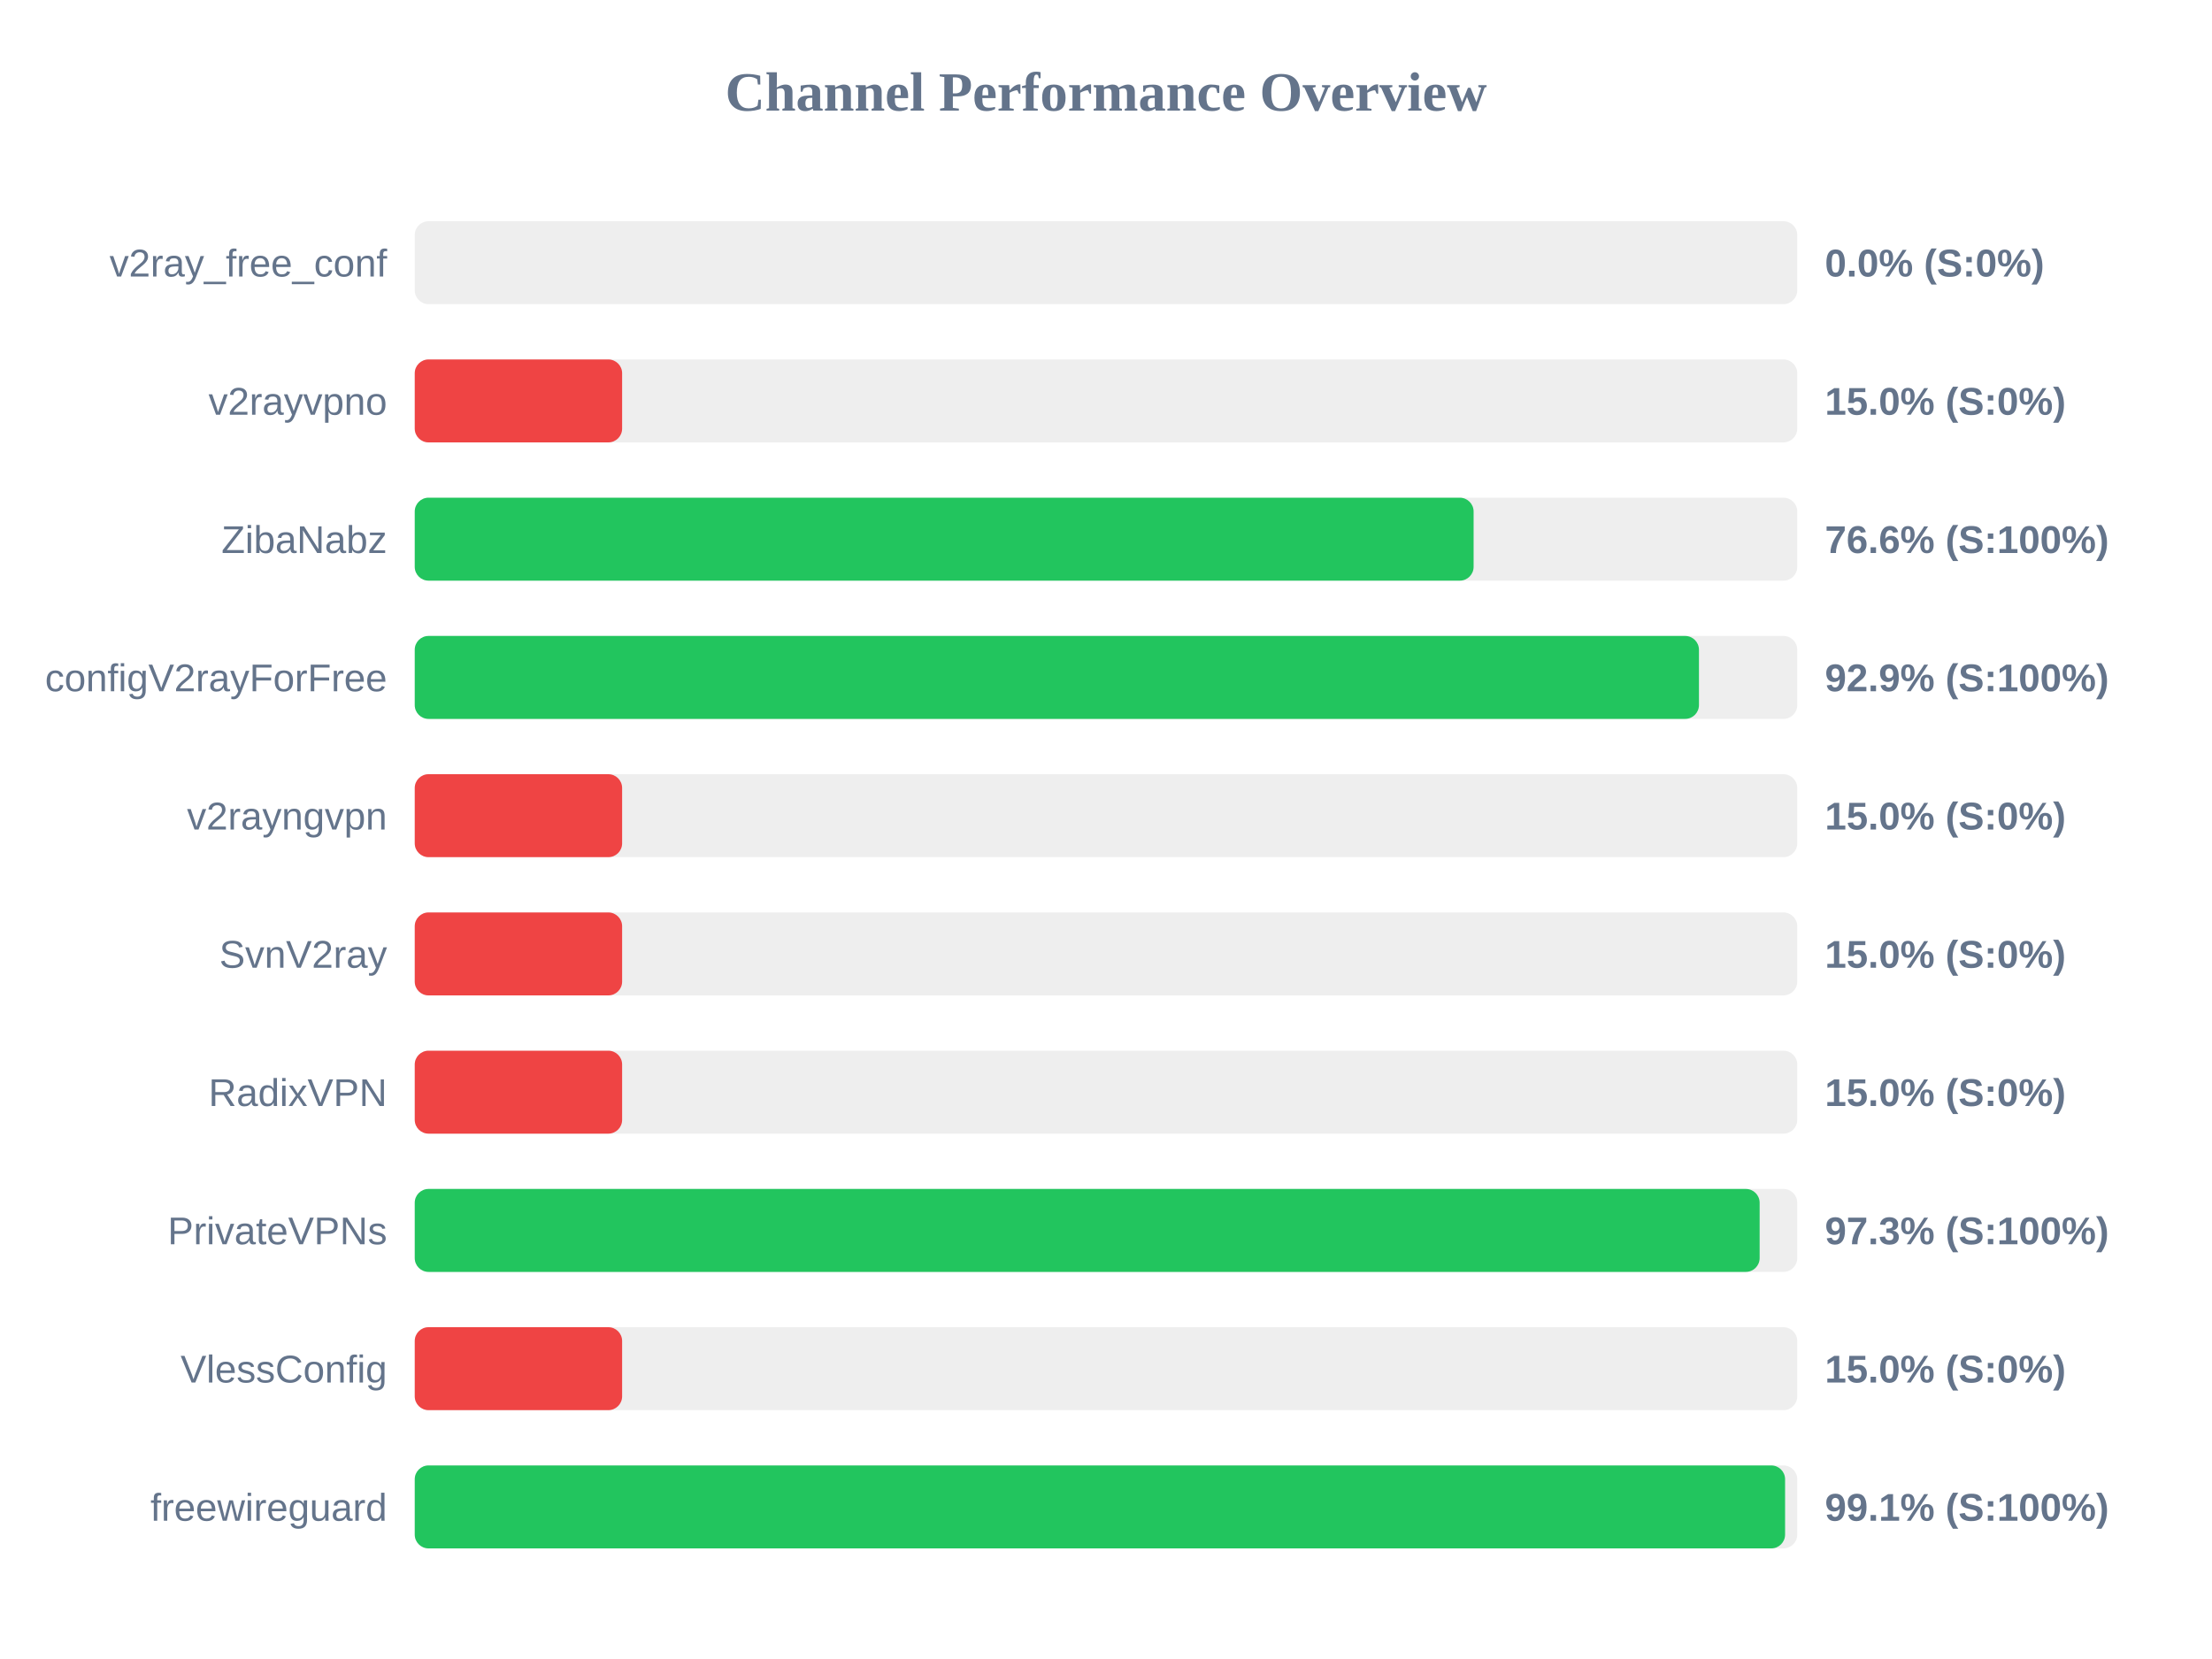
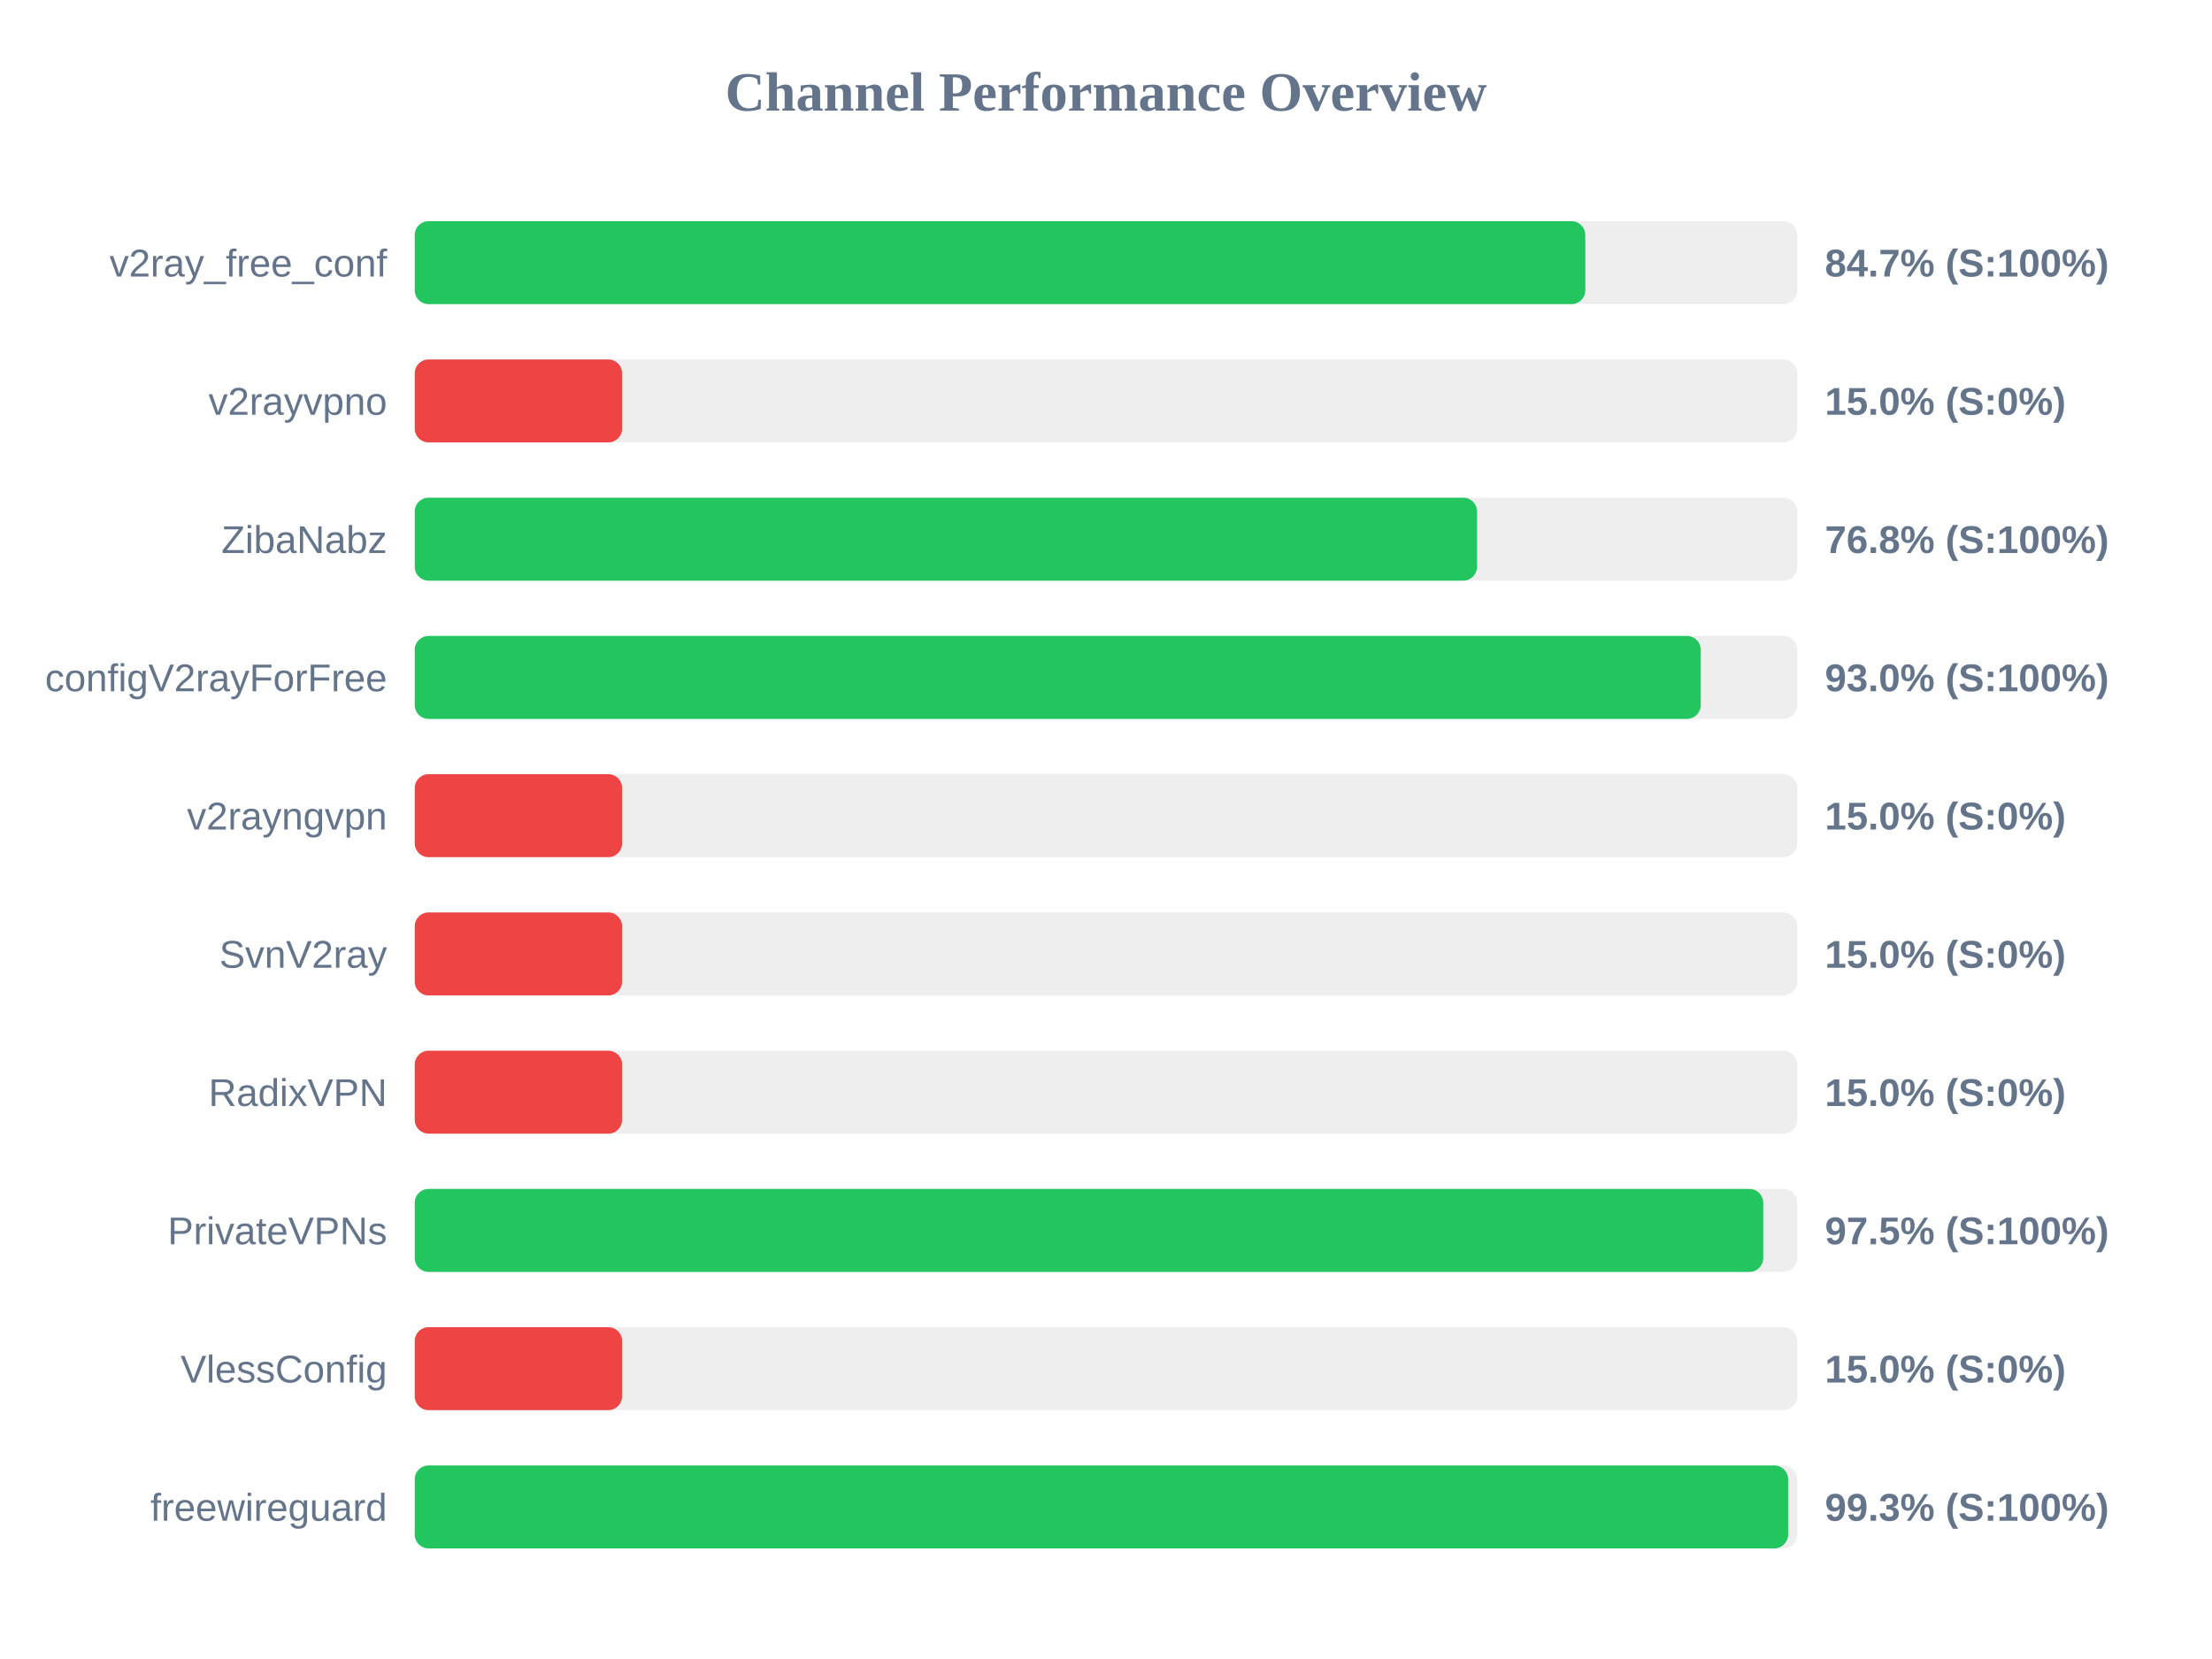
<svg xmlns="http://www.w3.org/2000/svg" width="800" height="600" version="1.1">
  <style>
        .row { font: 14px Arial; fill: #64748b; }
        .score { font: bold 14px Arial; fill: #64748b; }
    </style>
  <text x="400" y="40" text-anchor="middle" font-size="20px" font-weight="bold" fill="#64748b">Channel Performance Overview</text>
  <rect x="150" y="80" width="500" height="30" fill="#eee" rx="5" />
-   <rect x="150" y="80" width="0.0" height="30" fill="#ef4444" rx="5" />
+   <rect x="150" y="80" width="423.35" height="30" fill="#22c55e" rx="5" />
  <text x="140" y="100" text-anchor="end" class="row">v2ray_free_conf</text>
-   <text x="660" y="100" text-anchor="start" class="score">0.0% (S:0%)</text>
+   <text x="660" y="100" text-anchor="start" class="score">84.7% (S:100%)</text>
  <rect x="150" y="130" width="500" height="30" fill="#eee" rx="5" />
  <rect x="150" y="130" width="75.0" height="30" fill="#ef4444" rx="5" />
  <text x="140" y="150" text-anchor="end" class="row">v2rayvpno</text>
  <text x="660" y="150" text-anchor="start" class="score">15.0% (S:0%)</text>
  <rect x="150" y="180" width="500" height="30" fill="#eee" rx="5" />
-   <rect x="150" y="180" width="382.95" height="30" fill="#22c55e" rx="5" />
+   <rect x="150" y="180" width="384.2" height="30" fill="#22c55e" rx="5" />
  <text x="140" y="200" text-anchor="end" class="row">ZibaNabz</text>
-   <text x="660" y="200" text-anchor="start" class="score">76.6% (S:100%)</text>
+   <text x="660" y="200" text-anchor="start" class="score">76.8% (S:100%)</text>
  <rect x="150" y="230" width="500" height="30" fill="#eee" rx="5" />
-   <rect x="150" y="230" width="464.45" height="30" fill="#22c55e" rx="5" />
+   <rect x="150" y="230" width="465.1" height="30" fill="#22c55e" rx="5" />
  <text x="140" y="250" text-anchor="end" class="row">configV2rayForFree</text>
-   <text x="660" y="250" text-anchor="start" class="score">92.9% (S:100%)</text>
+   <text x="660" y="250" text-anchor="start" class="score">93.0% (S:100%)</text>
  <rect x="150" y="280" width="500" height="30" fill="#eee" rx="5" />
  <rect x="150" y="280" width="75.0" height="30" fill="#ef4444" rx="5" />
  <text x="140" y="300" text-anchor="end" class="row">v2rayngvpn</text>
  <text x="660" y="300" text-anchor="start" class="score">15.0% (S:0%)</text>
  <rect x="150" y="330" width="500" height="30" fill="#eee" rx="5" />
  <rect x="150" y="330" width="75.0" height="30" fill="#ef4444" rx="5" />
  <text x="140" y="350" text-anchor="end" class="row">SvnV2ray</text>
  <text x="660" y="350" text-anchor="start" class="score">15.0% (S:0%)</text>
  <rect x="150" y="380" width="500" height="30" fill="#eee" rx="5" />
  <rect x="150" y="380" width="75.0" height="30" fill="#ef4444" rx="5" />
  <text x="140" y="400" text-anchor="end" class="row">RadixVPN</text>
  <text x="660" y="400" text-anchor="start" class="score">15.0% (S:0%)</text>
  <rect x="150" y="430" width="500" height="30" fill="#eee" rx="5" />
-   <rect x="150" y="430" width="486.4" height="30" fill="#22c55e" rx="5" />
+   <rect x="150" y="430" width="487.7" height="30" fill="#22c55e" rx="5" />
  <text x="140" y="450" text-anchor="end" class="row">PrivateVPNs</text>
-   <text x="660" y="450" text-anchor="start" class="score">97.3% (S:100%)</text>
+   <text x="660" y="450" text-anchor="start" class="score">97.5% (S:100%)</text>
  <rect x="150" y="480" width="500" height="30" fill="#eee" rx="5" />
  <rect x="150" y="480" width="75.0" height="30" fill="#ef4444" rx="5" />
  <text x="140" y="500" text-anchor="end" class="row">VlessConfig</text>
  <text x="660" y="500" text-anchor="start" class="score">15.0% (S:0%)</text>
  <rect x="150" y="530" width="500" height="30" fill="#eee" rx="5" />
-   <rect x="150" y="530" width="495.6" height="30" fill="#22c55e" rx="5" />
+   <rect x="150" y="530" width="496.7" height="30" fill="#22c55e" rx="5" />
  <text x="140" y="550" text-anchor="end" class="row">freewireguard</text>
-   <text x="660" y="550" text-anchor="start" class="score">99.1% (S:100%)</text>
+   <text x="660" y="550" text-anchor="start" class="score">99.3% (S:100%)</text>
</svg>
